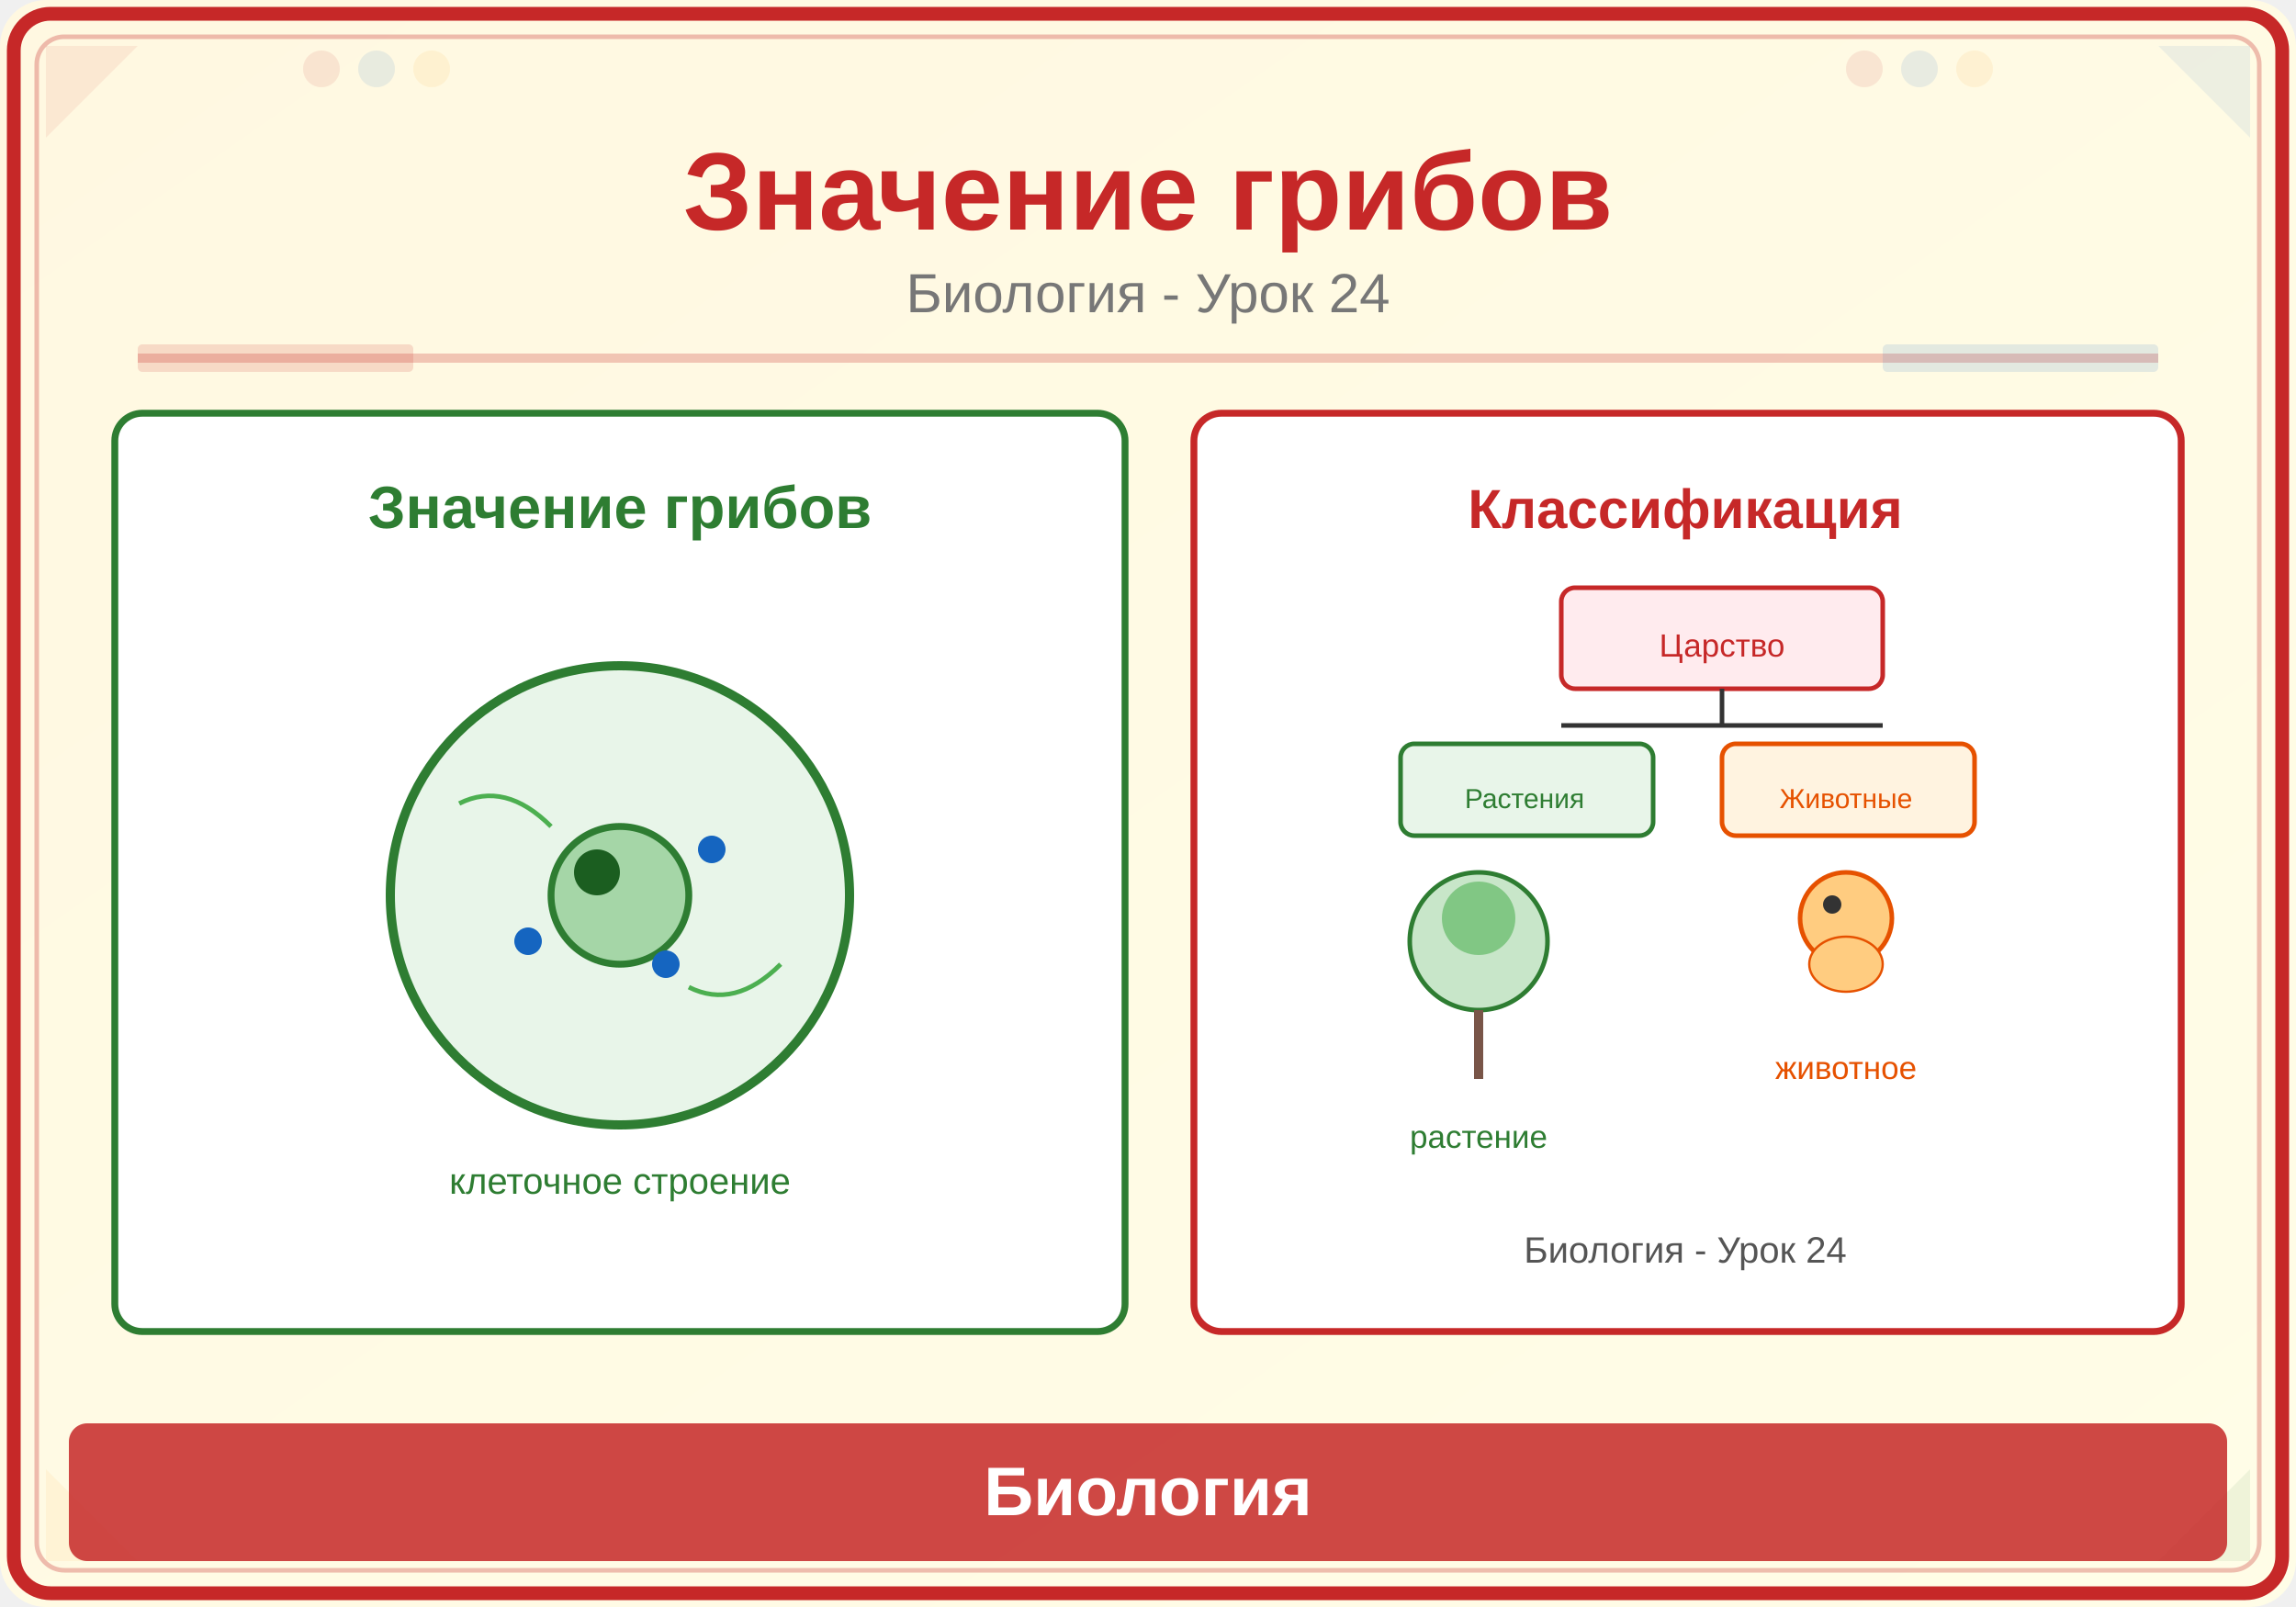
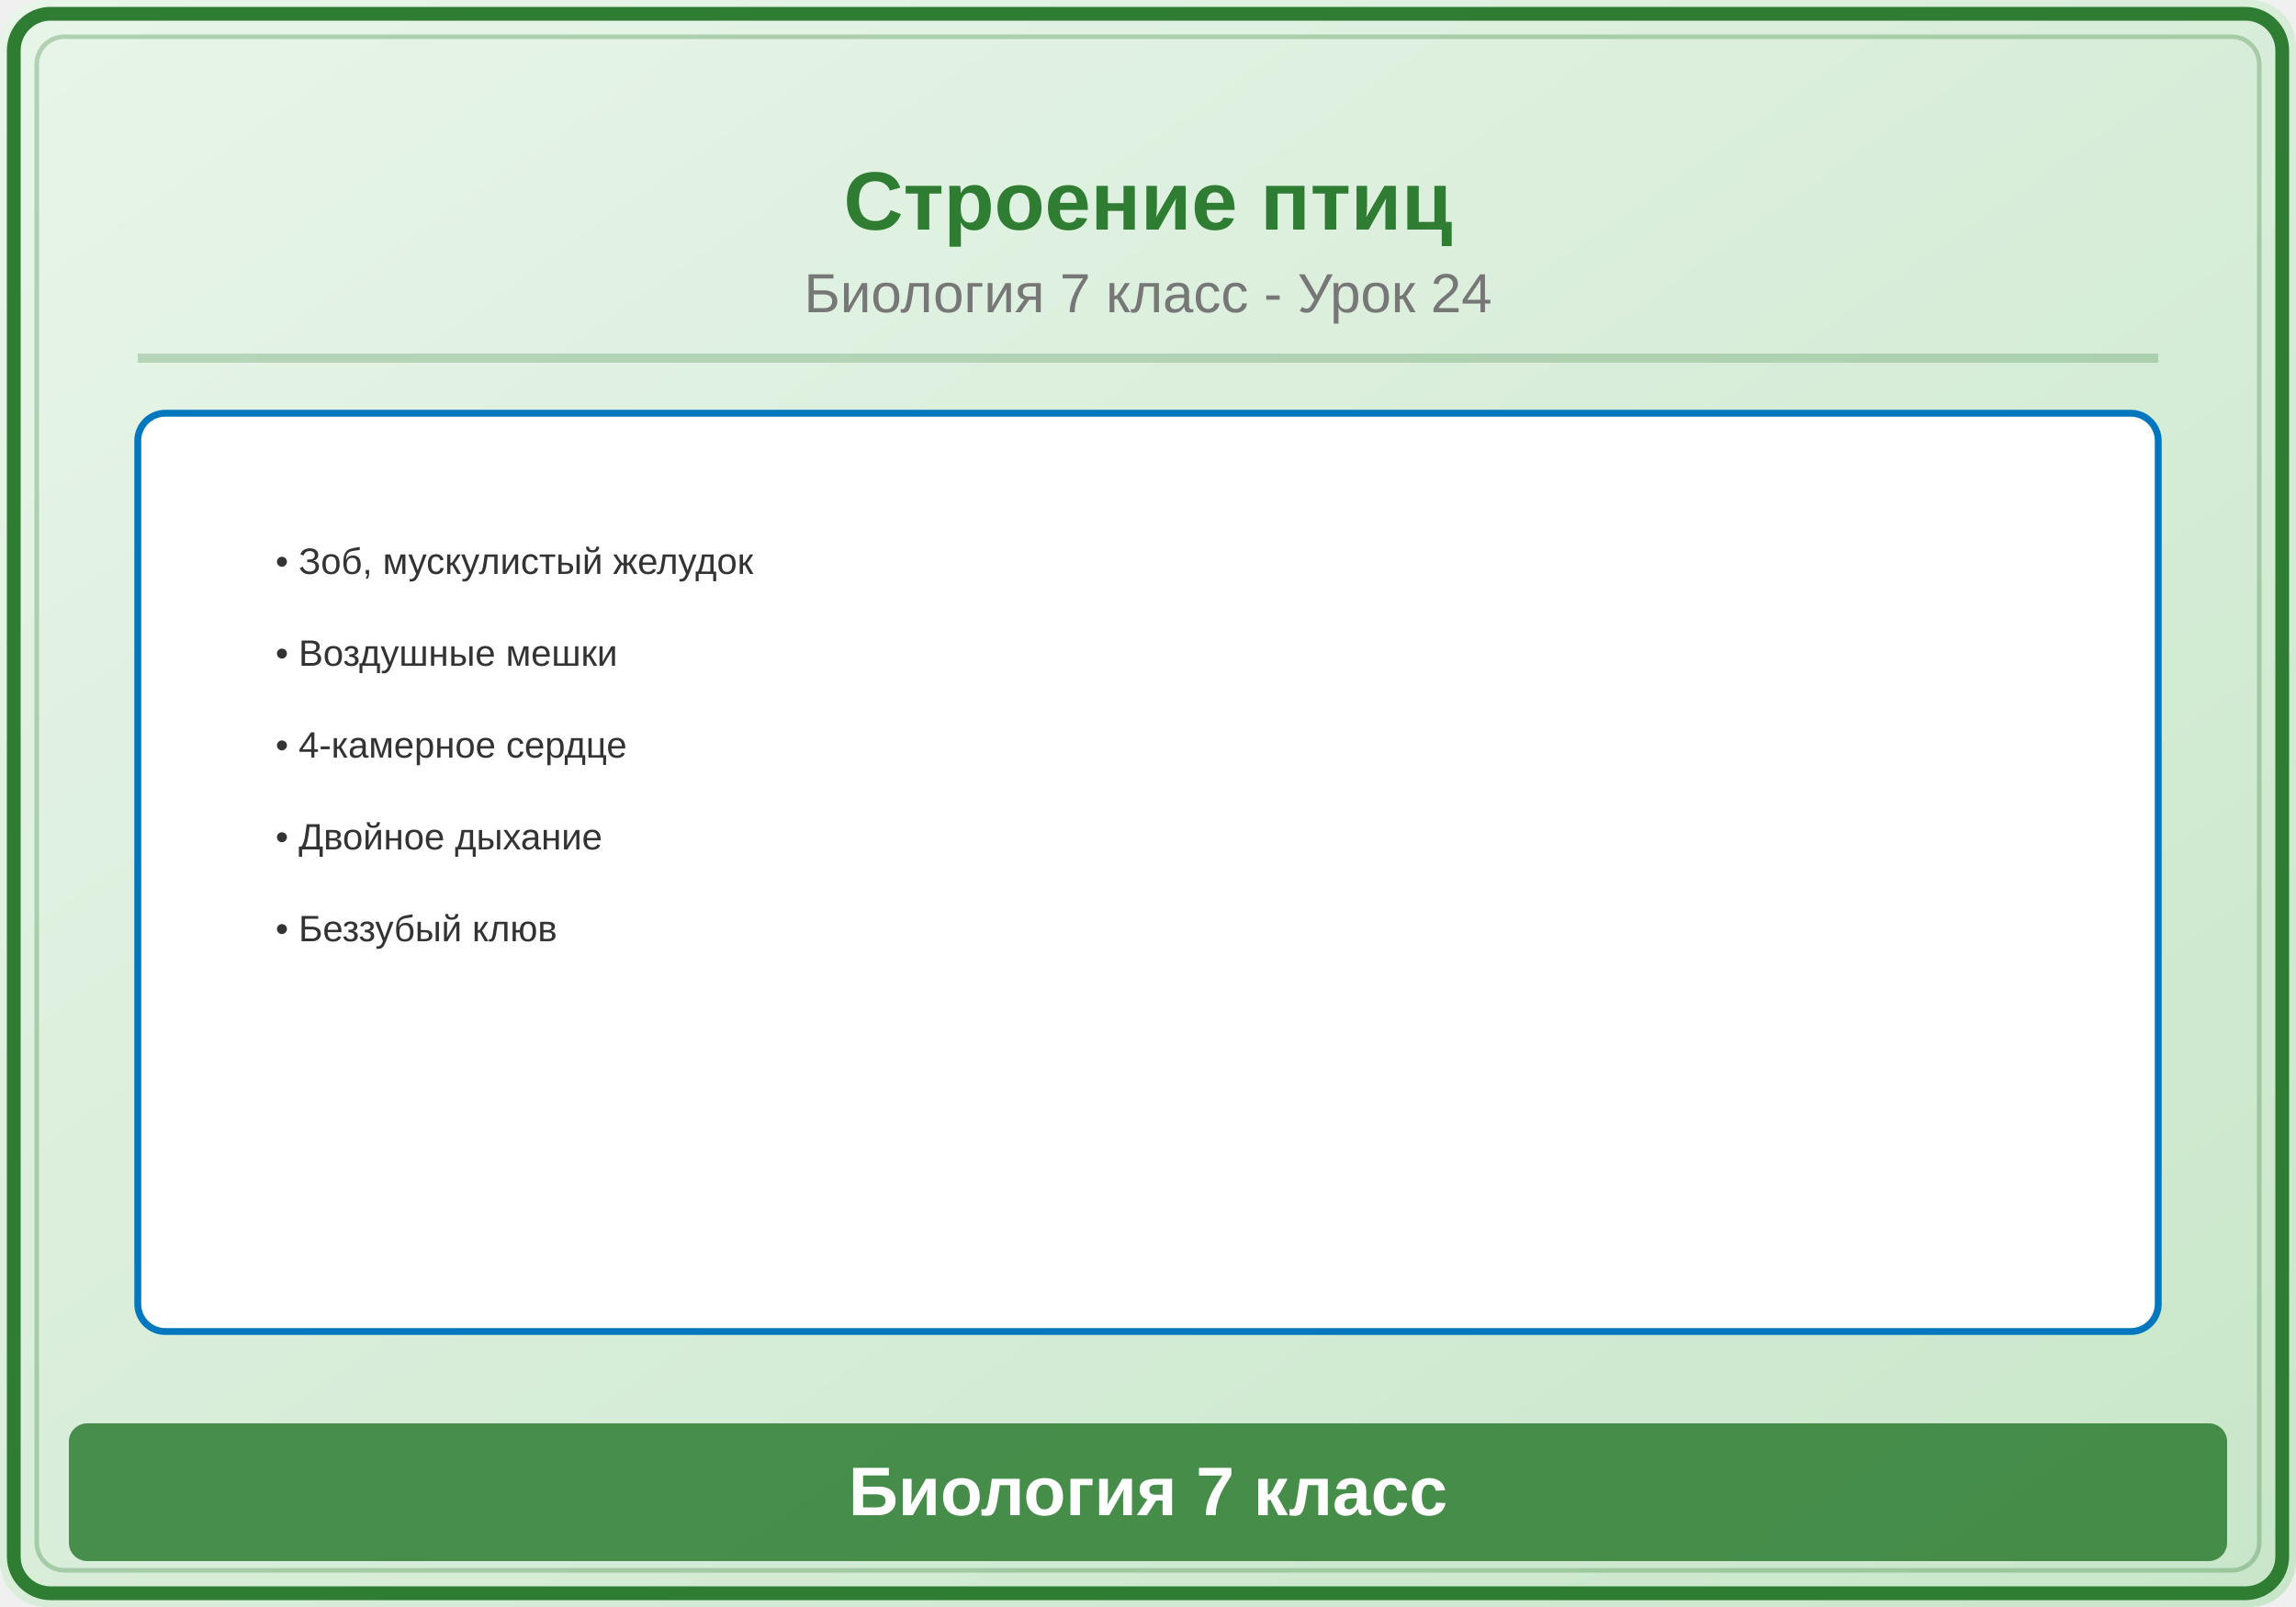
<svg xmlns="http://www.w3.org/2000/svg" viewBox="0 0 500 350">
  <defs>
    <linearGradient id="bg" x1="0" y1="0" x2="1" y2="1">
-       <stop offset="0%" stop-color="#FFF8E1" />
-       <stop offset="100%" stop-color="#FFFDE7" />
+       <stop offset="0%" stop-color="#E8F5E9" />
+       <stop offset="100%" stop-color="#C8E6C9" />
    </linearGradient>
  </defs>
  <rect width="500" height="350" fill="url(#bg)" rx="10" />
-   <rect x="3" y="3" width="494" height="344" rx="8" fill="none" stroke="#C62828" stroke-width="3" />
-   <rect x="8" y="8" width="484" height="334" rx="6" fill="none" stroke="#C62828" stroke-width="1" opacity="0.3" />
-   <polygon points="10,10 30,10 10,30" fill="#C62828" opacity="0.08" />
-   <polygon points="490,10 470,10 490,30" fill="#1565C0" opacity="0.08" />
-   <polygon points="10,340 30,340 10,320" fill="#F9A825" opacity="0.08" />
-   <polygon points="490,340 470,340 490,320" fill="#2E7D32" opacity="0.08" />
-   <circle cx="70" cy="15" r="4" fill="#C62828" opacity="0.1" />
-   <circle cx="82" cy="15" r="4" fill="#1565C0" opacity="0.1" />
-   <circle cx="94" cy="15" r="4" fill="#F9A825" opacity="0.1" />
-   <circle cx="406" cy="15" r="4" fill="#C62828" opacity="0.1" />
-   <circle cx="418" cy="15" r="4" fill="#1565C0" opacity="0.1" />
-   <circle cx="430" cy="15" r="4" fill="#F9A825" opacity="0.1" />
-   <text x="250" y="50" font-family="Arial,sans-serif" font-size="24" font-weight="bold" fill="#C62828" text-anchor="middle">Значение грибов</text>
-   <text x="250" y="68" font-family="Arial,sans-serif" font-size="12" fill="#777" text-anchor="middle">Биология - Урок 24</text>
-   <line x1="30" y1="78" x2="470" y2="78" stroke="#C62828" stroke-width="2" opacity="0.25" />
-   <rect x="30" y="75" width="60" height="6" fill="#C62828" opacity="0.15" rx="1" />
-   <rect x="410" y="75" width="60" height="6" fill="#1565C0" opacity="0.12" rx="1" />
-   <rect x="25" y="90" width="220" height="200" rx="6" fill="white" stroke="#2E7D32" stroke-width="1.5" />
-   <text x="135" y="115" font-family="Arial,sans-serif" font-size="13" fill="#2E7D32" text-anchor="middle" font-weight="bold">Значение грибов</text>
-   <circle cx="135" cy="195" r="50" fill="#E8F5E9" stroke="#2E7D32" stroke-width="2" />
-   <circle cx="135" cy="195" r="15" fill="#A5D6A7" stroke="#2E7D32" stroke-width="1.5" />
-   <circle cx="130" cy="190" r="5" fill="#1B5E20" />
-   <circle cx="155" cy="185" r="3" fill="#1565C0" />
-   <circle cx="145" cy="210" r="3" fill="#1565C0" />
-   <circle cx="115" cy="205" r="3" fill="#1565C0" />
-   <path d="M100,175 Q110,170 120,180" stroke="#4CAF50" stroke-width="1" fill="none" />
-   <path d="M150,215 Q160,220 170,210" stroke="#4CAF50" stroke-width="1" fill="none" />
-   <text x="135" y="260" font-family="Arial,sans-serif" font-size="8" fill="#2E7D32" text-anchor="middle">клеточное строение</text>
-   <rect x="260" y="90" width="215" height="200" rx="6" fill="white" stroke="#C62828" stroke-width="1.5" />
-   <text x="367" y="115" font-family="Arial,sans-serif" font-size="12" fill="#C62828" text-anchor="middle" font-weight="bold">Классификация</text>
-   <rect x="340" y="128" width="70" height="22" rx="3" fill="#FFEBEE" stroke="#C62828" stroke-width="1" />
-   <text x="375" y="143" font-family="Arial,sans-serif" font-size="7" fill="#C62828" text-anchor="middle">Царство</text>
-   <line x1="375" y1="150" x2="375" y2="158" stroke="#333" stroke-width="1" />
-   <line x1="340" y1="158" x2="410" y2="158" stroke="#333" stroke-width="1" />
-   <rect x="305" y="162" width="55" height="20" rx="3" fill="#E8F5E9" stroke="#2E7D32" stroke-width="1" />
-   <text x="332" y="176" font-family="Arial,sans-serif" font-size="6" fill="#2E7D32" text-anchor="middle">Растения</text>
-   <rect x="375" y="162" width="55" height="20" rx="3" fill="#FFF3E0" stroke="#E65100" stroke-width="1" />
-   <text x="402" y="176" font-family="Arial,sans-serif" font-size="6" fill="#E65100" text-anchor="middle">Животные</text>
-   <circle cx="322" cy="205" r="15" fill="#C8E6C9" stroke="#2E7D32" stroke-width="1" />
-   <line x1="322" y1="220" x2="322" y2="235" stroke="#795548" stroke-width="2" />
-   <circle cx="322" cy="200" r="8" fill="#81C784" />
-   <text x="322" y="250" font-family="Arial,sans-serif" font-size="7" fill="#2E7D32" text-anchor="middle">растение</text>
-   <circle cx="402" cy="200" r="10" fill="#FFCC80" stroke="#E65100" stroke-width="1" />
-   <circle cx="399" cy="197" r="2" fill="#333" />
-   <ellipse cx="402" cy="210" rx="8" ry="6" fill="#FFCC80" stroke="#E65100" stroke-width="0.5" />
-   <text x="402" y="235" font-family="Arial,sans-serif" font-size="7" fill="#E65100" text-anchor="middle">животное</text>
-   <text x="367" y="275" font-family="Arial,sans-serif" font-size="8" fill="#555" text-anchor="middle">Биология - Урок 24</text>
-   <rect x="15" y="310" width="470" height="30" rx="4" fill="#C62828" opacity="0.85" />
-   <text x="250" y="330" font-family="Arial,sans-serif" font-size="15" text-anchor="middle" fill="white" font-weight="bold">Биология</text>
+   <rect x="3" y="3" width="494" height="344" rx="8" fill="none" stroke="#2E7D32" stroke-width="3" />
+   <rect x="8" y="8" width="484" height="334" rx="6" fill="none" stroke="#2E7D32" stroke-width="1" opacity="0.3" />
+   <text x="250" y="50" font-family="Arial,sans-serif" font-size="18" font-weight="bold" fill="#2E7D32" text-anchor="middle">Строение птиц</text>
+   <text x="250" y="68" font-family="Arial,sans-serif" font-size="12" fill="#777" text-anchor="middle">Биология 7 класс - Урок 24</text>
+   <line x1="30" y1="78" x2="470" y2="78" stroke="#2E7D32" stroke-width="2" opacity="0.25" />
+   <rect x="30" y="90" width="440" height="200" rx="6" fill="white" stroke="#0277BD" stroke-width="1.5" />
+   <text x="60" y="125" font-family="Arial,sans-serif" font-size="8" fill="#333">• Зоб, мускулистый желудок</text>
+   <text x="60" y="145" font-family="Arial,sans-serif" font-size="8" fill="#333">• Воздушные мешки</text>
+   <text x="60" y="165" font-family="Arial,sans-serif" font-size="8" fill="#333">• 4-камерное сердце</text>
+   <text x="60" y="185" font-family="Arial,sans-serif" font-size="8" fill="#333">• Двойное дыхание</text>
+   <text x="60" y="205" font-family="Arial,sans-serif" font-size="8" fill="#333">• Беззубый клюв</text>
+   <rect x="15" y="310" width="470" height="30" rx="4" fill="#2E7D32" opacity="0.85" />
+   <text x="250" y="330" font-family="Arial,sans-serif" font-size="15" text-anchor="middle" fill="white" font-weight="bold">Биология 7 класс</text>
</svg>
